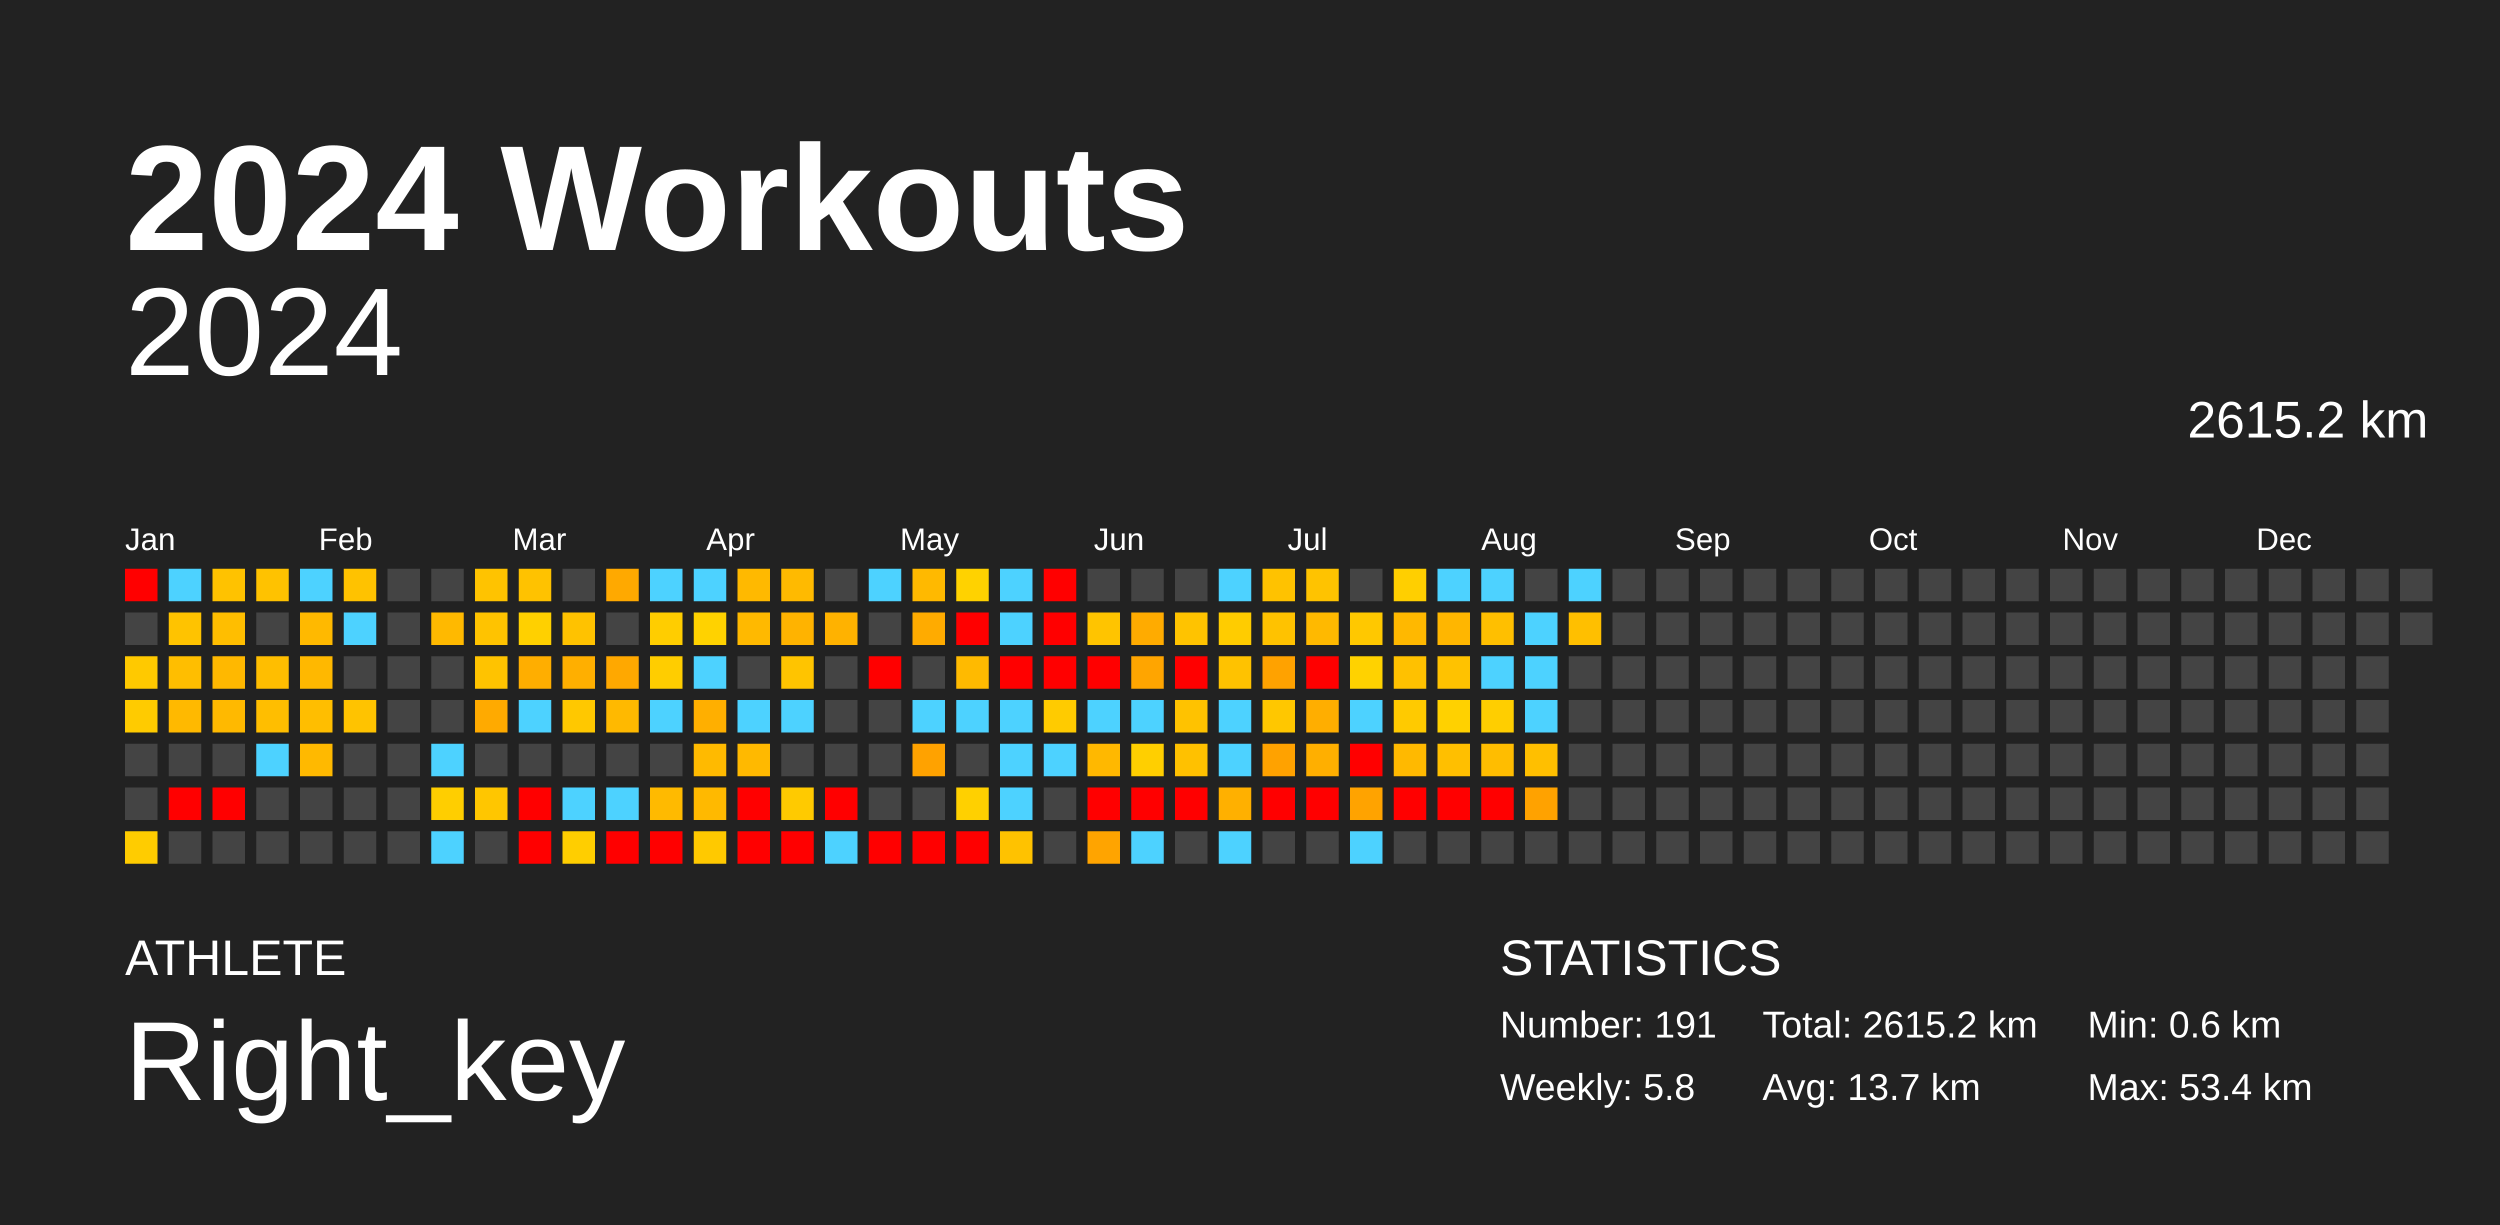
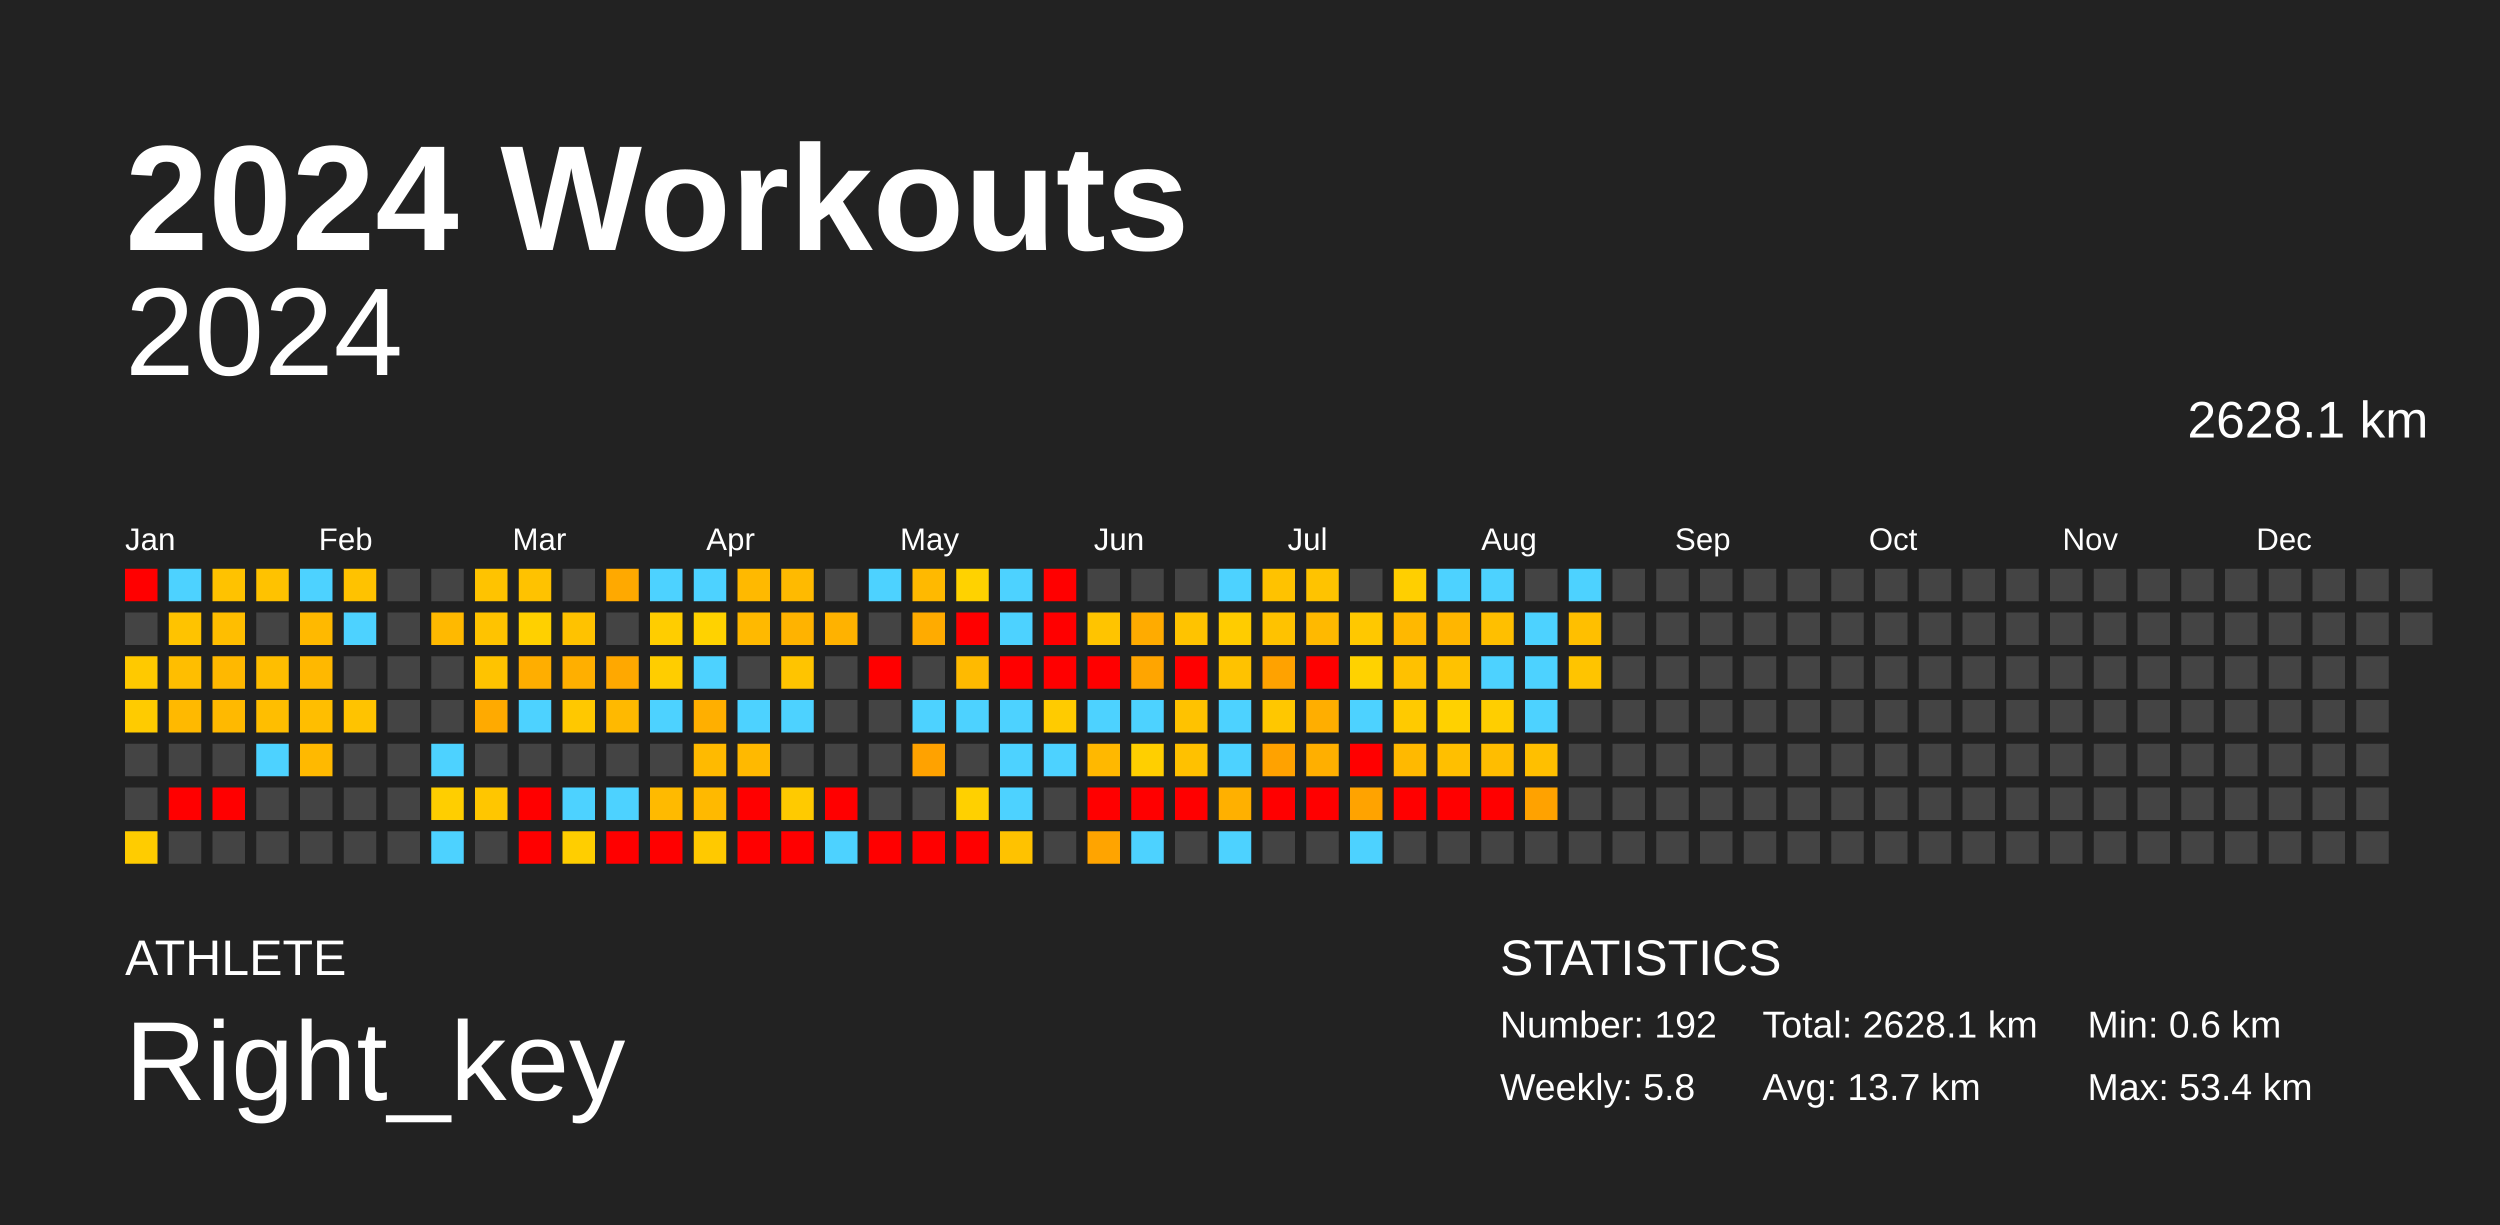
<svg xmlns="http://www.w3.org/2000/svg" baseProfile="full" height="98mm" version="1.1" viewBox="0,0,200,98" width="200mm">
  <defs />
  <rect fill="#222222" height="98" width="200" x="0" y="0" />
  <text fill="#FFFFFF" style="font-size:12px; font-family:Arial; font-weight:bold;" x="10" y="20">2024 Workouts</text>
  <text fill="#FFFFFF" style="font-size:4px; font-family:Arial" x="10" y="78">ATHLETE</text>
  <text fill="#FFFFFF" style="font-size:9px; font-family:Arial" x="10" y="88">Right_key</text>
  <text fill="#FFFFFF" style="font-size:4px; font-family:Arial" x="120" y="78">STATISTICS</text>
-   <text fill="#FFFFFF" style="font-size:3px; font-family:Arial" x="120" y="83">Number: 191</text>
+   <text fill="#FFFFFF" style="font-size:3px; font-family:Arial" x="120" y="83">Number: 192</text>
  <text fill="#FFFFFF" style="font-size:3px; font-family:Arial" x="120" y="88">Weekly: 5.8</text>
-   <text fill="#FFFFFF" style="font-size:3px; font-family:Arial" x="141" y="83">Total: 2615.2 km</text>
+   <text fill="#FFFFFF" style="font-size:3px; font-family:Arial" x="141" y="83">Total: 2628.1 km</text>
  <text fill="#FFFFFF" style="font-size:3px; font-family:Arial" x="141" y="88">Avg: 13.7 km</text>
  <text fill="#FFFFFF" style="font-size:3px; font-family:Arial" x="167" y="83">Min: 0.6 km</text>
  <text fill="#FFFFFF" style="font-size:3px; font-family:Arial" x="167" y="88">Max: 53.4 km</text>
  <text alignment-baseline="hanging" fill="#FFFFFF" style="font-size:10.0px; font-family:Arial;" x="10" y="30">2024</text>
-   <text alignment-baseline="hanging" fill="#FFFFFF" style="font-size:4.125px; font-family:Arial;" x="175" y="35">2615.2 km</text>
+   <text alignment-baseline="hanging" fill="#FFFFFF" style="font-size:4.125px; font-family:Arial;" x="175" y="35">2628.1 km</text>
  <text fill="#FFFFFF" style="font-size:2.5px; font-family:Arial" x="10.0" y="44">Jan</text>
  <text fill="#FFFFFF" style="font-size:2.5px; font-family:Arial" x="25.5" y="44">Feb</text>
  <text fill="#FFFFFF" style="font-size:2.5px; font-family:Arial" x="41.0" y="44">Mar</text>
  <text fill="#FFFFFF" style="font-size:2.5px; font-family:Arial" x="56.5" y="44">Apr</text>
  <text fill="#FFFFFF" style="font-size:2.5px; font-family:Arial" x="72.0" y="44">May</text>
  <text fill="#FFFFFF" style="font-size:2.5px; font-family:Arial" x="87.5" y="44">Jun</text>
  <text fill="#FFFFFF" style="font-size:2.5px; font-family:Arial" x="103.0" y="44">Jul</text>
  <text fill="#FFFFFF" style="font-size:2.5px; font-family:Arial" x="118.5" y="44">Aug</text>
  <text fill="#FFFFFF" style="font-size:2.5px; font-family:Arial" x="134.0" y="44">Sep</text>
  <text fill="#FFFFFF" style="font-size:2.5px; font-family:Arial" x="149.5" y="44">Oct</text>
  <text fill="#FFFFFF" style="font-size:2.5px; font-family:Arial" x="165.0" y="44">Nov</text>
  <text fill="#FFFFFF" style="font-size:2.5px; font-family:Arial" x="180.5" y="44">Dec</text>
  <rect fill="red" height="2.6" width="2.6" x="10.0" y="45.5" />
  <rect fill="#444444" height="2.6" width="2.6" x="10.0" y="49.0" />
  <rect fill="#ffc900" height="2.6" width="2.6" x="10.0" y="52.5" />
  <rect fill="#ffcb00" height="2.6" width="2.6" x="10.0" y="56.0" />
  <rect fill="#444444" height="2.6" width="2.6" x="10.0" y="59.5" />
  <rect fill="#444444" height="2.6" width="2.6" x="10.0" y="63.0" />
  <rect fill="#ffcc00" height="2.6" width="2.6" x="10.0" y="66.5" />
  <rect fill="#4dd2ff" height="2.6" width="2.6" x="13.5" y="45.5" />
  <rect fill="#ffc300" height="2.6" width="2.6" x="13.5" y="49.0" />
  <rect fill="#ffbe00" height="2.6" width="2.6" x="13.5" y="52.5" />
  <rect fill="#ffb900" height="2.6" width="2.6" x="13.5" y="56.0" />
  <rect fill="#444444" height="2.6" width="2.6" x="13.5" y="59.5" />
  <rect fill="red" height="2.6" width="2.6" x="13.5" y="63.0" />
  <rect fill="#444444" height="2.6" width="2.6" x="13.5" y="66.5" />
  <rect fill="#ffc200" height="2.6" width="2.6" x="17.0" y="45.5" />
  <rect fill="#ffbe00" height="2.6" width="2.6" x="17.0" y="49.0" />
  <rect fill="#ffb800" height="2.6" width="2.6" x="17.0" y="52.5" />
  <rect fill="#ffb900" height="2.6" width="2.6" x="17.0" y="56.0" />
  <rect fill="#444444" height="2.6" width="2.6" x="17.0" y="59.5" />
  <rect fill="red" height="2.6" width="2.6" x="17.0" y="63.0" />
  <rect fill="#444444" height="2.6" width="2.6" x="17.0" y="66.5" />
  <rect fill="#ffc200" height="2.6" width="2.6" x="20.5" y="45.5" />
  <rect fill="#444444" height="2.6" width="2.6" x="20.5" y="49.0" />
  <rect fill="#ffbe00" height="2.6" width="2.6" x="20.5" y="52.5" />
  <rect fill="#ffbe00" height="2.6" width="2.6" x="20.5" y="56.0" />
  <rect fill="#4dd2ff" height="2.6" width="2.6" x="20.5" y="59.5" />
  <rect fill="#444444" height="2.6" width="2.6" x="20.5" y="63.0" />
  <rect fill="#444444" height="2.6" width="2.6" x="20.5" y="66.5" />
  <rect fill="#4dd2ff" height="2.6" width="2.6" x="24.0" y="45.5" />
  <rect fill="#ffb900" height="2.6" width="2.6" x="24.0" y="49.0" />
  <rect fill="#ffb800" height="2.6" width="2.6" x="24.0" y="52.5" />
  <rect fill="#ffbe00" height="2.6" width="2.6" x="24.0" y="56.0" />
  <rect fill="#ffb900" height="2.6" width="2.6" x="24.0" y="59.5" />
  <rect fill="#444444" height="2.6" width="2.6" x="24.0" y="63.0" />
  <rect fill="#444444" height="2.6" width="2.6" x="24.0" y="66.5" />
  <rect fill="#ffc200" height="2.6" width="2.6" x="27.5" y="45.5" />
  <rect fill="#4dd2ff" height="2.6" width="2.6" x="27.5" y="49.0" />
  <rect fill="#444444" height="2.6" width="2.6" x="27.5" y="52.5" />
  <rect fill="#ffc300" height="2.6" width="2.6" x="27.5" y="56.0" />
  <rect fill="#444444" height="2.6" width="2.6" x="27.5" y="59.5" />
  <rect fill="#444444" height="2.6" width="2.6" x="27.5" y="63.0" />
  <rect fill="#444444" height="2.6" width="2.6" x="27.5" y="66.5" />
  <rect fill="#444444" height="2.6" width="2.6" x="31.0" y="45.5" />
  <rect fill="#444444" height="2.6" width="2.6" x="31.0" y="49.0" />
  <rect fill="#444444" height="2.6" width="2.6" x="31.0" y="52.5" />
  <rect fill="#444444" height="2.6" width="2.6" x="31.0" y="56.0" />
  <rect fill="#444444" height="2.6" width="2.6" x="31.0" y="59.5" />
  <rect fill="#444444" height="2.6" width="2.6" x="31.0" y="63.0" />
  <rect fill="#444444" height="2.6" width="2.6" x="31.0" y="66.5" />
  <rect fill="#444444" height="2.6" width="2.6" x="34.5" y="45.5" />
  <rect fill="#ffb900" height="2.6" width="2.6" x="34.5" y="49.0" />
  <rect fill="#444444" height="2.6" width="2.6" x="34.5" y="52.5" />
  <rect fill="#444444" height="2.6" width="2.6" x="34.5" y="56.0" />
  <rect fill="#4dd2ff" height="2.6" width="2.6" x="34.5" y="59.5" />
  <rect fill="#ffce00" height="2.6" width="2.6" x="34.5" y="63.0" />
  <rect fill="#4dd2ff" height="2.6" width="2.6" x="34.5" y="66.5" />
  <rect fill="#ffc300" height="2.6" width="2.6" x="38.0" y="45.5" />
  <rect fill="#ffc300" height="2.6" width="2.6" x="38.0" y="49.0" />
  <rect fill="#ffc300" height="2.6" width="2.6" x="38.0" y="52.5" />
  <rect fill="#ffaa00" height="2.6" width="2.6" x="38.0" y="56.0" />
  <rect fill="#444444" height="2.6" width="2.6" x="38.0" y="59.5" />
  <rect fill="#ffc600" height="2.6" width="2.6" x="38.0" y="63.0" />
  <rect fill="#444444" height="2.6" width="2.6" x="38.0" y="66.5" />
  <rect fill="#ffc200" height="2.6" width="2.6" x="41.5" y="45.5" />
  <rect fill="#ffd000" height="2.6" width="2.6" x="41.5" y="49.0" />
  <rect fill="#ffae00" height="2.6" width="2.6" x="41.5" y="52.5" />
  <rect fill="#4dd2ff" height="2.6" width="2.6" x="41.5" y="56.0" />
  <rect fill="#444444" height="2.6" width="2.6" x="41.5" y="59.5" />
  <rect fill="red" height="2.6" width="2.6" x="41.5" y="63.0" />
  <rect fill="red" height="2.6" width="2.6" x="41.5" y="66.5" />
  <rect fill="#444444" height="2.6" width="2.6" x="45.0" y="45.5" />
  <rect fill="#ffc200" height="2.6" width="2.6" x="45.0" y="49.0" />
  <rect fill="#ffaf00" height="2.6" width="2.6" x="45.0" y="52.5" />
  <rect fill="#ffc800" height="2.6" width="2.6" x="45.0" y="56.0" />
  <rect fill="#444444" height="2.6" width="2.6" x="45.0" y="59.5" />
  <rect fill="#4dd2ff" height="2.6" width="2.6" x="45.0" y="63.0" />
  <rect fill="#ffce00" height="2.6" width="2.6" x="45.0" y="66.5" />
  <rect fill="#ffa900" height="2.6" width="2.6" x="48.5" y="45.5" />
  <rect fill="#444444" height="2.6" width="2.6" x="48.5" y="49.0" />
  <rect fill="#ffa800" height="2.6" width="2.6" x="48.5" y="52.5" />
  <rect fill="#ffb900" height="2.6" width="2.6" x="48.5" y="56.0" />
  <rect fill="#444444" height="2.6" width="2.6" x="48.5" y="59.5" />
  <rect fill="#4dd2ff" height="2.6" width="2.6" x="48.5" y="63.0" />
  <rect fill="red" height="2.6" width="2.6" x="48.5" y="66.5" />
  <rect fill="#4dd2ff" height="2.6" width="2.6" x="52.0" y="45.5" />
  <rect fill="#ffcd00" height="2.6" width="2.6" x="52.0" y="49.0" />
  <rect fill="#ffcd00" height="2.6" width="2.6" x="52.0" y="52.5" />
  <rect fill="#4dd2ff" height="2.6" width="2.6" x="52.0" y="56.0" />
  <rect fill="#444444" height="2.6" width="2.6" x="52.0" y="59.5" />
  <rect fill="#ffba00" height="2.6" width="2.6" x="52.0" y="63.0" />
  <rect fill="red" height="2.6" width="2.6" x="52.0" y="66.5" />
  <rect fill="#4dd2ff" height="2.6" width="2.6" x="55.5" y="45.5" />
  <rect fill="#ffd200" height="2.6" width="2.6" x="55.5" y="49.0" />
  <rect fill="#4dd2ff" height="2.6" width="2.6" x="55.5" y="52.5" />
  <rect fill="#ffaf00" height="2.6" width="2.6" x="55.5" y="56.0" />
  <rect fill="#ffba00" height="2.6" width="2.6" x="55.5" y="59.5" />
  <rect fill="#ffb900" height="2.6" width="2.6" x="55.5" y="63.0" />
  <rect fill="#ffc900" height="2.6" width="2.6" x="55.5" y="66.5" />
  <rect fill="#ffb900" height="2.6" width="2.6" x="59.0" y="45.5" />
  <rect fill="#ffb900" height="2.6" width="2.6" x="59.0" y="49.0" />
  <rect fill="#444444" height="2.6" width="2.6" x="59.0" y="52.5" />
  <rect fill="#4dd2ff" height="2.6" width="2.6" x="59.0" y="56.0" />
  <rect fill="#ffb900" height="2.6" width="2.6" x="59.0" y="59.5" />
  <rect fill="red" height="2.6" width="2.6" x="59.0" y="63.0" />
  <rect fill="red" height="2.6" width="2.6" x="59.0" y="66.5" />
  <rect fill="#ffba00" height="2.6" width="2.6" x="62.5" y="45.5" />
  <rect fill="#ffb300" height="2.6" width="2.6" x="62.5" y="49.0" />
  <rect fill="#ffc400" height="2.6" width="2.6" x="62.5" y="52.5" />
  <rect fill="#4dd2ff" height="2.6" width="2.6" x="62.5" y="56.0" />
  <rect fill="#444444" height="2.6" width="2.6" x="62.5" y="59.5" />
  <rect fill="#ffca00" height="2.6" width="2.6" x="62.5" y="63.0" />
  <rect fill="red" height="2.6" width="2.6" x="62.5" y="66.5" />
  <rect fill="#444444" height="2.6" width="2.6" x="66.0" y="45.5" />
  <rect fill="#ffb200" height="2.6" width="2.6" x="66.0" y="49.0" />
  <rect fill="#444444" height="2.6" width="2.6" x="66.0" y="52.5" />
  <rect fill="#444444" height="2.6" width="2.6" x="66.0" y="56.0" />
  <rect fill="#444444" height="2.6" width="2.6" x="66.0" y="59.5" />
  <rect fill="red" height="2.6" width="2.6" x="66.0" y="63.0" />
  <rect fill="#4dd2ff" height="2.6" width="2.6" x="66.0" y="66.5" />
  <rect fill="#4dd2ff" height="2.6" width="2.6" x="69.5" y="45.5" />
  <rect fill="#444444" height="2.6" width="2.6" x="69.5" y="49.0" />
  <rect fill="red" height="2.6" width="2.6" x="69.5" y="52.5" />
  <rect fill="#444444" height="2.6" width="2.6" x="69.5" y="56.0" />
  <rect fill="#444444" height="2.6" width="2.6" x="69.5" y="59.5" />
  <rect fill="#444444" height="2.6" width="2.6" x="69.5" y="63.0" />
  <rect fill="red" height="2.6" width="2.6" x="69.5" y="66.5" />
  <rect fill="#ffb900" height="2.6" width="2.6" x="73.0" y="45.5" />
  <rect fill="#ffab00" height="2.6" width="2.6" x="73.0" y="49.0" />
  <rect fill="#444444" height="2.6" width="2.6" x="73.0" y="52.5" />
  <rect fill="#4dd2ff" height="2.6" width="2.6" x="73.0" y="56.0" />
  <rect fill="#ffa200" height="2.6" width="2.6" x="73.0" y="59.5" />
  <rect fill="#444444" height="2.6" width="2.6" x="73.0" y="63.0" />
  <rect fill="red" height="2.6" width="2.6" x="73.0" y="66.5" />
  <rect fill="#ffd200" height="2.6" width="2.6" x="76.5" y="45.5" />
  <rect fill="red" height="2.6" width="2.6" x="76.5" y="49.0" />
  <rect fill="#ffba00" height="2.6" width="2.6" x="76.5" y="52.5" />
  <rect fill="#4dd2ff" height="2.6" width="2.6" x="76.5" y="56.0" />
  <rect fill="#444444" height="2.6" width="2.6" x="76.5" y="59.5" />
  <rect fill="#ffd000" height="2.6" width="2.6" x="76.5" y="63.0" />
  <rect fill="red" height="2.6" width="2.6" x="76.5" y="66.5" />
  <rect fill="#4dd2ff" height="2.6" width="2.6" x="80.0" y="45.5" />
  <rect fill="#4dd2ff" height="2.6" width="2.6" x="80.0" y="49.0" />
  <rect fill="red" height="2.6" width="2.6" x="80.0" y="52.5" />
  <rect fill="#4dd2ff" height="2.6" width="2.6" x="80.0" y="56.0" />
  <rect fill="#4dd2ff" height="2.6" width="2.6" x="80.0" y="59.5" />
  <rect fill="#4dd2ff" height="2.6" width="2.6" x="80.0" y="63.0" />
  <rect fill="#ffc200" height="2.6" width="2.6" x="80.0" y="66.5" />
  <rect fill="red" height="2.6" width="2.6" x="83.5" y="45.5" />
  <rect fill="red" height="2.6" width="2.6" x="83.5" y="49.0" />
  <rect fill="red" height="2.6" width="2.6" x="83.5" y="52.5" />
  <rect fill="#ffcb00" height="2.6" width="2.6" x="83.5" y="56.0" />
  <rect fill="#4dd2ff" height="2.6" width="2.6" x="83.5" y="59.5" />
  <rect fill="#444444" height="2.6" width="2.6" x="83.5" y="63.0" />
  <rect fill="#444444" height="2.6" width="2.6" x="83.5" y="66.5" />
  <rect fill="#444444" height="2.6" width="2.6" x="87.0" y="45.5" />
  <rect fill="#ffc400" height="2.6" width="2.6" x="87.0" y="49.0" />
  <rect fill="red" height="2.6" width="2.6" x="87.0" y="52.5" />
  <rect fill="#4dd2ff" height="2.6" width="2.6" x="87.0" y="56.0" />
  <rect fill="#ffb800" height="2.6" width="2.6" x="87.0" y="59.5" />
  <rect fill="red" height="2.6" width="2.6" x="87.0" y="63.0" />
  <rect fill="#ffa400" height="2.6" width="2.6" x="87.0" y="66.5" />
  <rect fill="#444444" height="2.6" width="2.6" x="90.5" y="45.5" />
  <rect fill="#ffab00" height="2.6" width="2.6" x="90.5" y="49.0" />
  <rect fill="#ffa500" height="2.6" width="2.6" x="90.5" y="52.5" />
  <rect fill="#4dd2ff" height="2.6" width="2.6" x="90.5" y="56.0" />
  <rect fill="#ffcf00" height="2.6" width="2.6" x="90.5" y="59.5" />
  <rect fill="red" height="2.6" width="2.6" x="90.5" y="63.0" />
  <rect fill="#4dd2ff" height="2.6" width="2.6" x="90.5" y="66.5" />
  <rect fill="#444444" height="2.6" width="2.6" x="94.0" y="45.5" />
  <rect fill="#ffc300" height="2.6" width="2.6" x="94.0" y="49.0" />
  <rect fill="red" height="2.6" width="2.6" x="94.0" y="52.5" />
  <rect fill="#ffc200" height="2.6" width="2.6" x="94.0" y="56.0" />
  <rect fill="#ffc100" height="2.6" width="2.6" x="94.0" y="59.5" />
  <rect fill="red" height="2.6" width="2.6" x="94.0" y="63.0" />
  <rect fill="#444444" height="2.6" width="2.6" x="94.0" y="66.5" />
  <rect fill="#4dd2ff" height="2.6" width="2.6" x="97.5" y="45.5" />
  <rect fill="#ffcc00" height="2.6" width="2.6" x="97.5" y="49.0" />
  <rect fill="#ffc200" height="2.6" width="2.6" x="97.5" y="52.5" />
  <rect fill="#4dd2ff" height="2.6" width="2.6" x="97.5" y="56.0" />
  <rect fill="#4dd2ff" height="2.6" width="2.6" x="97.5" y="59.5" />
  <rect fill="#ffb000" height="2.6" width="2.6" x="97.5" y="63.0" />
  <rect fill="#4dd2ff" height="2.6" width="2.6" x="97.5" y="66.5" />
  <rect fill="#ffc200" height="2.6" width="2.6" x="101.0" y="45.5" />
  <rect fill="#ffc200" height="2.6" width="2.6" x="101.0" y="49.0" />
  <rect fill="#ffa200" height="2.6" width="2.6" x="101.0" y="52.5" />
  <rect fill="#ffc700" height="2.6" width="2.6" x="101.0" y="56.0" />
  <rect fill="#ffa200" height="2.6" width="2.6" x="101.0" y="59.5" />
  <rect fill="red" height="2.6" width="2.6" x="101.0" y="63.0" />
  <rect fill="#444444" height="2.6" width="2.6" x="101.0" y="66.5" />
  <rect fill="#ffc300" height="2.6" width="2.6" x="104.5" y="45.5" />
  <rect fill="#ffb900" height="2.6" width="2.6" x="104.5" y="49.0" />
  <rect fill="red" height="2.6" width="2.6" x="104.5" y="52.5" />
  <rect fill="#ffae00" height="2.6" width="2.6" x="104.5" y="56.0" />
  <rect fill="#ffaf00" height="2.6" width="2.6" x="104.5" y="59.5" />
  <rect fill="red" height="2.6" width="2.6" x="104.5" y="63.0" />
  <rect fill="#444444" height="2.6" width="2.6" x="104.5" y="66.5" />
  <rect fill="#444444" height="2.6" width="2.6" x="108.0" y="45.5" />
  <rect fill="#ffc800" height="2.6" width="2.6" x="108.0" y="49.0" />
  <rect fill="#ffd200" height="2.6" width="2.6" x="108.0" y="52.5" />
  <rect fill="#4dd2ff" height="2.6" width="2.6" x="108.0" y="56.0" />
  <rect fill="red" height="2.6" width="2.6" x="108.0" y="59.5" />
  <rect fill="#ffa300" height="2.6" width="2.6" x="108.0" y="63.0" />
  <rect fill="#4dd2ff" height="2.6" width="2.6" x="108.0" y="66.5" />
  <rect fill="#ffcf00" height="2.6" width="2.6" x="111.5" y="45.5" />
  <rect fill="#ffb800" height="2.6" width="2.6" x="111.5" y="49.0" />
  <rect fill="#ffc100" height="2.6" width="2.6" x="111.5" y="52.5" />
  <rect fill="#ffca00" height="2.6" width="2.6" x="111.5" y="56.0" />
  <rect fill="#ffb900" height="2.6" width="2.6" x="111.5" y="59.5" />
  <rect fill="red" height="2.6" width="2.6" x="111.5" y="63.0" />
  <rect fill="#444444" height="2.6" width="2.6" x="111.5" y="66.5" />
  <rect fill="#4dd2ff" height="2.6" width="2.6" x="115.0" y="45.5" />
  <rect fill="#ffb600" height="2.6" width="2.6" x="115.0" y="49.0" />
  <rect fill="#ffc200" height="2.6" width="2.6" x="115.0" y="52.5" />
  <rect fill="#ffd100" height="2.6" width="2.6" x="115.0" y="56.0" />
  <rect fill="#ffbf00" height="2.6" width="2.6" x="115.0" y="59.5" />
  <rect fill="red" height="2.6" width="2.6" x="115.0" y="63.0" />
  <rect fill="#444444" height="2.6" width="2.6" x="115.0" y="66.5" />
  <rect fill="#4dd2ff" height="2.6" width="2.6" x="118.5" y="45.5" />
  <rect fill="#ffbf00" height="2.6" width="2.6" x="118.5" y="49.0" />
  <rect fill="#4dd2ff" height="2.6" width="2.6" x="118.5" y="52.5" />
  <rect fill="#ffce00" height="2.6" width="2.6" x="118.5" y="56.0" />
  <rect fill="#ffbd00" height="2.6" width="2.6" x="118.5" y="59.5" />
  <rect fill="red" height="2.6" width="2.6" x="118.5" y="63.0" />
  <rect fill="#444444" height="2.6" width="2.6" x="118.5" y="66.5" />
  <rect fill="#444444" height="2.6" width="2.6" x="122.0" y="45.5" />
  <rect fill="#4dd2ff" height="2.6" width="2.6" x="122.0" y="49.0" />
  <rect fill="#4dd2ff" height="2.6" width="2.6" x="122.0" y="52.5" />
  <rect fill="#4dd2ff" height="2.6" width="2.6" x="122.0" y="56.0" />
  <rect fill="#ffbf00" height="2.6" width="2.6" x="122.0" y="59.5" />
  <rect fill="#ffa200" height="2.6" width="2.6" x="122.0" y="63.0" />
  <rect fill="#444444" height="2.6" width="2.6" x="122.0" y="66.5" />
  <rect fill="#4dd2ff" height="2.6" width="2.6" x="125.5" y="45.5" />
  <rect fill="#ffbf00" height="2.6" width="2.6" x="125.5" y="49.0" />
-   <rect fill="#444444" height="2.6" width="2.6" x="125.5" y="52.5" />
+   <rect fill="#ffc400" height="2.6" width="2.6" x="125.5" y="52.5" />
  <rect fill="#444444" height="2.6" width="2.6" x="125.5" y="56.0" />
  <rect fill="#444444" height="2.6" width="2.6" x="125.5" y="59.5" />
  <rect fill="#444444" height="2.6" width="2.6" x="125.5" y="63.0" />
  <rect fill="#444444" height="2.6" width="2.6" x="125.5" y="66.5" />
  <rect fill="#444444" height="2.6" width="2.6" x="129.0" y="45.5" />
  <rect fill="#444444" height="2.6" width="2.6" x="129.0" y="49.0" />
  <rect fill="#444444" height="2.6" width="2.6" x="129.0" y="52.5" />
  <rect fill="#444444" height="2.6" width="2.6" x="129.0" y="56.0" />
  <rect fill="#444444" height="2.6" width="2.6" x="129.0" y="59.5" />
  <rect fill="#444444" height="2.6" width="2.6" x="129.0" y="63.0" />
  <rect fill="#444444" height="2.6" width="2.6" x="129.0" y="66.5" />
  <rect fill="#444444" height="2.6" width="2.6" x="132.5" y="45.5" />
  <rect fill="#444444" height="2.6" width="2.6" x="132.5" y="49.0" />
  <rect fill="#444444" height="2.6" width="2.6" x="132.5" y="52.5" />
  <rect fill="#444444" height="2.6" width="2.6" x="132.5" y="56.0" />
  <rect fill="#444444" height="2.6" width="2.6" x="132.5" y="59.5" />
  <rect fill="#444444" height="2.6" width="2.6" x="132.5" y="63.0" />
  <rect fill="#444444" height="2.6" width="2.6" x="132.5" y="66.5" />
  <rect fill="#444444" height="2.6" width="2.6" x="136.0" y="45.5" />
  <rect fill="#444444" height="2.6" width="2.6" x="136.0" y="49.0" />
  <rect fill="#444444" height="2.6" width="2.6" x="136.0" y="52.5" />
  <rect fill="#444444" height="2.6" width="2.6" x="136.0" y="56.0" />
  <rect fill="#444444" height="2.6" width="2.6" x="136.0" y="59.5" />
  <rect fill="#444444" height="2.6" width="2.6" x="136.0" y="63.0" />
  <rect fill="#444444" height="2.6" width="2.6" x="136.0" y="66.5" />
  <rect fill="#444444" height="2.6" width="2.6" x="139.5" y="45.5" />
  <rect fill="#444444" height="2.6" width="2.6" x="139.5" y="49.0" />
  <rect fill="#444444" height="2.6" width="2.6" x="139.5" y="52.5" />
  <rect fill="#444444" height="2.6" width="2.6" x="139.5" y="56.0" />
  <rect fill="#444444" height="2.6" width="2.6" x="139.5" y="59.5" />
  <rect fill="#444444" height="2.6" width="2.6" x="139.5" y="63.0" />
  <rect fill="#444444" height="2.6" width="2.6" x="139.5" y="66.5" />
  <rect fill="#444444" height="2.6" width="2.6" x="143.0" y="45.5" />
  <rect fill="#444444" height="2.6" width="2.6" x="143.0" y="49.0" />
  <rect fill="#444444" height="2.6" width="2.6" x="143.0" y="52.5" />
  <rect fill="#444444" height="2.6" width="2.6" x="143.0" y="56.0" />
  <rect fill="#444444" height="2.6" width="2.6" x="143.0" y="59.5" />
  <rect fill="#444444" height="2.6" width="2.6" x="143.0" y="63.0" />
  <rect fill="#444444" height="2.6" width="2.6" x="143.0" y="66.5" />
  <rect fill="#444444" height="2.6" width="2.6" x="146.5" y="45.5" />
  <rect fill="#444444" height="2.6" width="2.6" x="146.5" y="49.0" />
  <rect fill="#444444" height="2.6" width="2.6" x="146.5" y="52.5" />
  <rect fill="#444444" height="2.6" width="2.6" x="146.5" y="56.0" />
  <rect fill="#444444" height="2.6" width="2.6" x="146.5" y="59.5" />
  <rect fill="#444444" height="2.6" width="2.6" x="146.5" y="63.0" />
  <rect fill="#444444" height="2.6" width="2.6" x="146.5" y="66.5" />
  <rect fill="#444444" height="2.6" width="2.6" x="150.0" y="45.5" />
  <rect fill="#444444" height="2.6" width="2.6" x="150.0" y="49.0" />
  <rect fill="#444444" height="2.6" width="2.6" x="150.0" y="52.5" />
  <rect fill="#444444" height="2.6" width="2.6" x="150.0" y="56.0" />
  <rect fill="#444444" height="2.6" width="2.6" x="150.0" y="59.5" />
  <rect fill="#444444" height="2.6" width="2.6" x="150.0" y="63.0" />
  <rect fill="#444444" height="2.6" width="2.6" x="150.0" y="66.5" />
  <rect fill="#444444" height="2.6" width="2.6" x="153.5" y="45.5" />
  <rect fill="#444444" height="2.6" width="2.6" x="153.5" y="49.0" />
  <rect fill="#444444" height="2.6" width="2.6" x="153.5" y="52.5" />
  <rect fill="#444444" height="2.6" width="2.6" x="153.5" y="56.0" />
  <rect fill="#444444" height="2.6" width="2.6" x="153.5" y="59.5" />
  <rect fill="#444444" height="2.6" width="2.6" x="153.5" y="63.0" />
  <rect fill="#444444" height="2.6" width="2.6" x="153.5" y="66.5" />
  <rect fill="#444444" height="2.6" width="2.6" x="157.0" y="45.5" />
  <rect fill="#444444" height="2.6" width="2.6" x="157.0" y="49.0" />
  <rect fill="#444444" height="2.6" width="2.6" x="157.0" y="52.5" />
  <rect fill="#444444" height="2.6" width="2.6" x="157.0" y="56.0" />
  <rect fill="#444444" height="2.6" width="2.6" x="157.0" y="59.5" />
  <rect fill="#444444" height="2.6" width="2.6" x="157.0" y="63.0" />
  <rect fill="#444444" height="2.6" width="2.6" x="157.0" y="66.5" />
  <rect fill="#444444" height="2.6" width="2.6" x="160.5" y="45.5" />
  <rect fill="#444444" height="2.6" width="2.6" x="160.5" y="49.0" />
  <rect fill="#444444" height="2.6" width="2.6" x="160.5" y="52.5" />
  <rect fill="#444444" height="2.6" width="2.6" x="160.5" y="56.0" />
  <rect fill="#444444" height="2.6" width="2.6" x="160.5" y="59.5" />
  <rect fill="#444444" height="2.6" width="2.6" x="160.5" y="63.0" />
  <rect fill="#444444" height="2.6" width="2.6" x="160.5" y="66.5" />
  <rect fill="#444444" height="2.6" width="2.6" x="164.0" y="45.5" />
  <rect fill="#444444" height="2.6" width="2.6" x="164.0" y="49.0" />
  <rect fill="#444444" height="2.6" width="2.6" x="164.0" y="52.5" />
  <rect fill="#444444" height="2.6" width="2.6" x="164.0" y="56.0" />
  <rect fill="#444444" height="2.6" width="2.6" x="164.0" y="59.5" />
  <rect fill="#444444" height="2.6" width="2.6" x="164.0" y="63.0" />
  <rect fill="#444444" height="2.6" width="2.6" x="164.0" y="66.5" />
  <rect fill="#444444" height="2.6" width="2.6" x="167.5" y="45.5" />
  <rect fill="#444444" height="2.6" width="2.6" x="167.5" y="49.0" />
  <rect fill="#444444" height="2.6" width="2.6" x="167.5" y="52.5" />
  <rect fill="#444444" height="2.6" width="2.6" x="167.5" y="56.0" />
  <rect fill="#444444" height="2.6" width="2.6" x="167.5" y="59.5" />
  <rect fill="#444444" height="2.6" width="2.6" x="167.5" y="63.0" />
  <rect fill="#444444" height="2.6" width="2.6" x="167.5" y="66.5" />
  <rect fill="#444444" height="2.6" width="2.6" x="171.0" y="45.5" />
  <rect fill="#444444" height="2.6" width="2.6" x="171.0" y="49.0" />
  <rect fill="#444444" height="2.6" width="2.6" x="171.0" y="52.5" />
  <rect fill="#444444" height="2.6" width="2.6" x="171.0" y="56.0" />
  <rect fill="#444444" height="2.6" width="2.6" x="171.0" y="59.5" />
  <rect fill="#444444" height="2.6" width="2.6" x="171.0" y="63.0" />
  <rect fill="#444444" height="2.6" width="2.6" x="171.0" y="66.5" />
  <rect fill="#444444" height="2.6" width="2.6" x="174.5" y="45.5" />
  <rect fill="#444444" height="2.6" width="2.6" x="174.5" y="49.0" />
  <rect fill="#444444" height="2.6" width="2.6" x="174.5" y="52.5" />
  <rect fill="#444444" height="2.6" width="2.6" x="174.5" y="56.0" />
  <rect fill="#444444" height="2.6" width="2.6" x="174.5" y="59.5" />
  <rect fill="#444444" height="2.6" width="2.6" x="174.5" y="63.0" />
  <rect fill="#444444" height="2.6" width="2.6" x="174.5" y="66.5" />
  <rect fill="#444444" height="2.6" width="2.6" x="178.0" y="45.5" />
  <rect fill="#444444" height="2.6" width="2.6" x="178.0" y="49.0" />
  <rect fill="#444444" height="2.6" width="2.6" x="178.0" y="52.5" />
  <rect fill="#444444" height="2.6" width="2.6" x="178.0" y="56.0" />
  <rect fill="#444444" height="2.6" width="2.6" x="178.0" y="59.5" />
  <rect fill="#444444" height="2.6" width="2.6" x="178.0" y="63.0" />
  <rect fill="#444444" height="2.6" width="2.6" x="178.0" y="66.5" />
  <rect fill="#444444" height="2.6" width="2.6" x="181.5" y="45.5" />
  <rect fill="#444444" height="2.6" width="2.6" x="181.5" y="49.0" />
  <rect fill="#444444" height="2.6" width="2.6" x="181.5" y="52.5" />
  <rect fill="#444444" height="2.6" width="2.6" x="181.5" y="56.0" />
  <rect fill="#444444" height="2.6" width="2.6" x="181.5" y="59.5" />
  <rect fill="#444444" height="2.6" width="2.6" x="181.5" y="63.0" />
  <rect fill="#444444" height="2.6" width="2.6" x="181.5" y="66.5" />
  <rect fill="#444444" height="2.6" width="2.6" x="185.0" y="45.5" />
  <rect fill="#444444" height="2.6" width="2.6" x="185.0" y="49.0" />
  <rect fill="#444444" height="2.6" width="2.6" x="185.0" y="52.5" />
  <rect fill="#444444" height="2.6" width="2.6" x="185.0" y="56.0" />
  <rect fill="#444444" height="2.6" width="2.6" x="185.0" y="59.5" />
  <rect fill="#444444" height="2.6" width="2.6" x="185.0" y="63.0" />
  <rect fill="#444444" height="2.6" width="2.6" x="185.0" y="66.5" />
  <rect fill="#444444" height="2.6" width="2.6" x="188.5" y="45.5" />
  <rect fill="#444444" height="2.6" width="2.6" x="188.5" y="49.0" />
  <rect fill="#444444" height="2.6" width="2.6" x="188.5" y="52.5" />
  <rect fill="#444444" height="2.6" width="2.6" x="188.5" y="56.0" />
  <rect fill="#444444" height="2.6" width="2.6" x="188.5" y="59.5" />
  <rect fill="#444444" height="2.6" width="2.6" x="188.5" y="63.0" />
  <rect fill="#444444" height="2.6" width="2.6" x="188.5" y="66.5" />
  <rect fill="#444444" height="2.6" width="2.6" x="192.0" y="45.5" />
  <rect fill="#444444" height="2.6" width="2.6" x="192.0" y="49.0" />
</svg>
